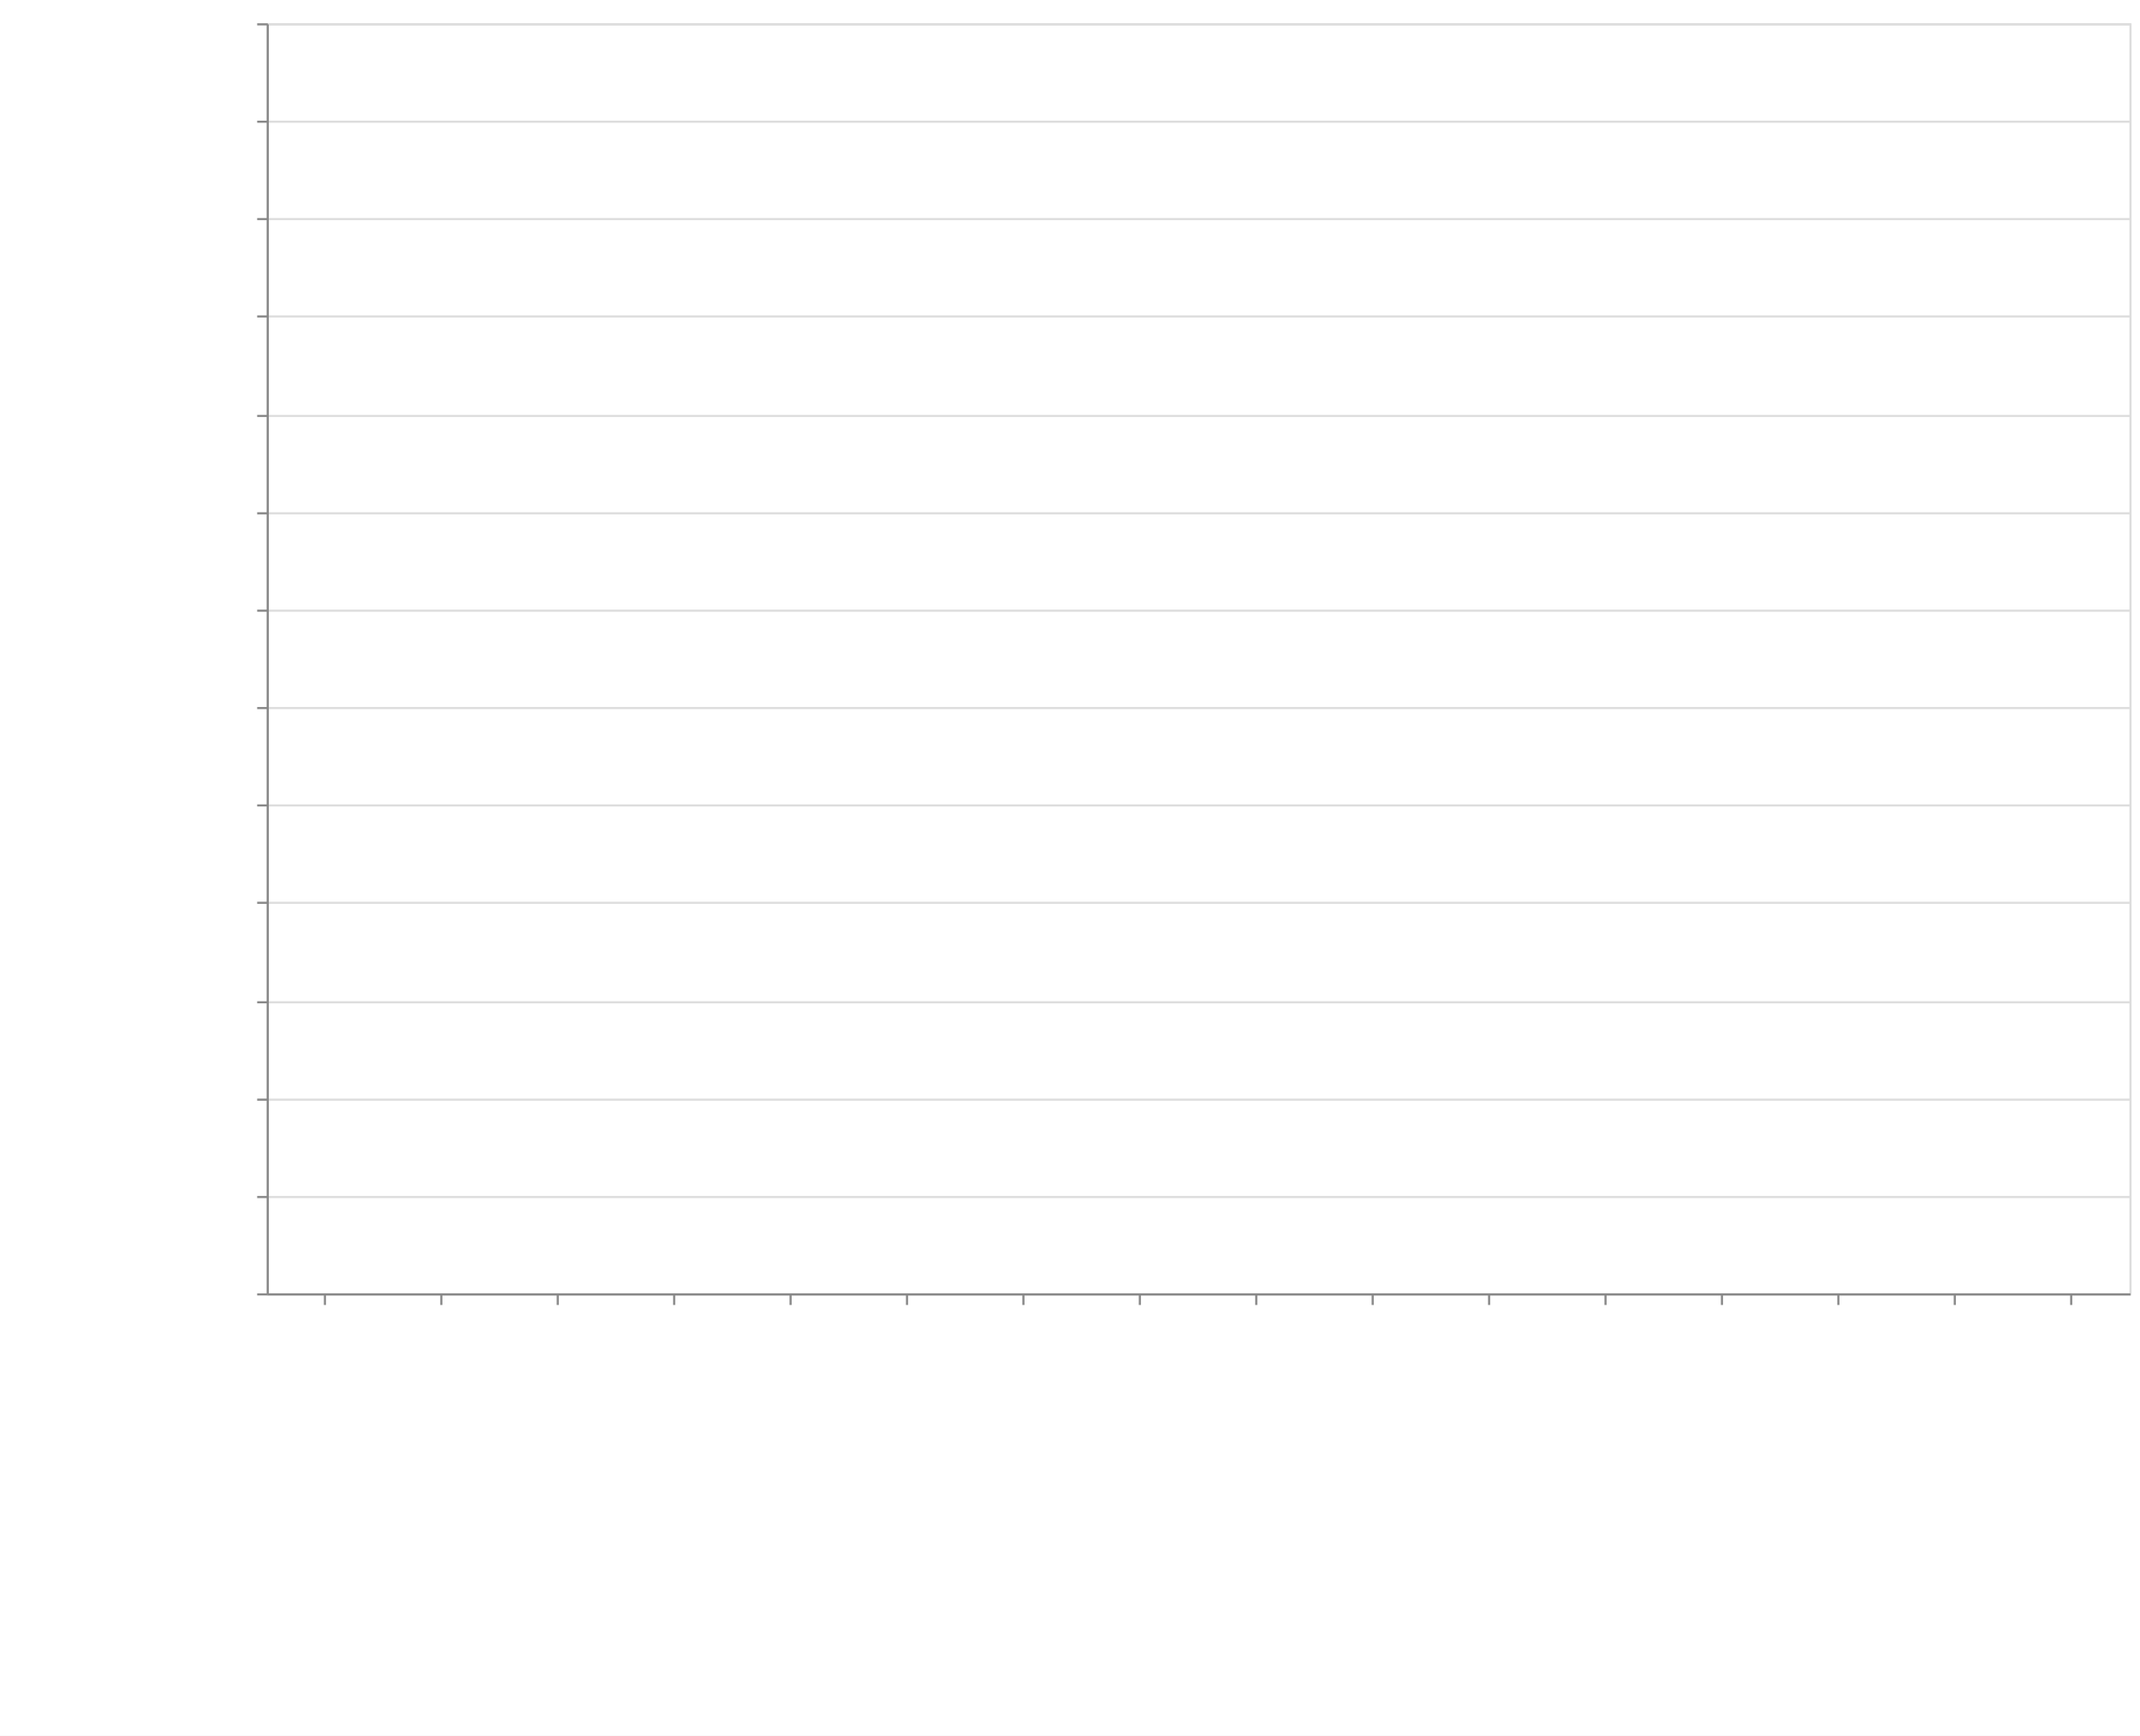
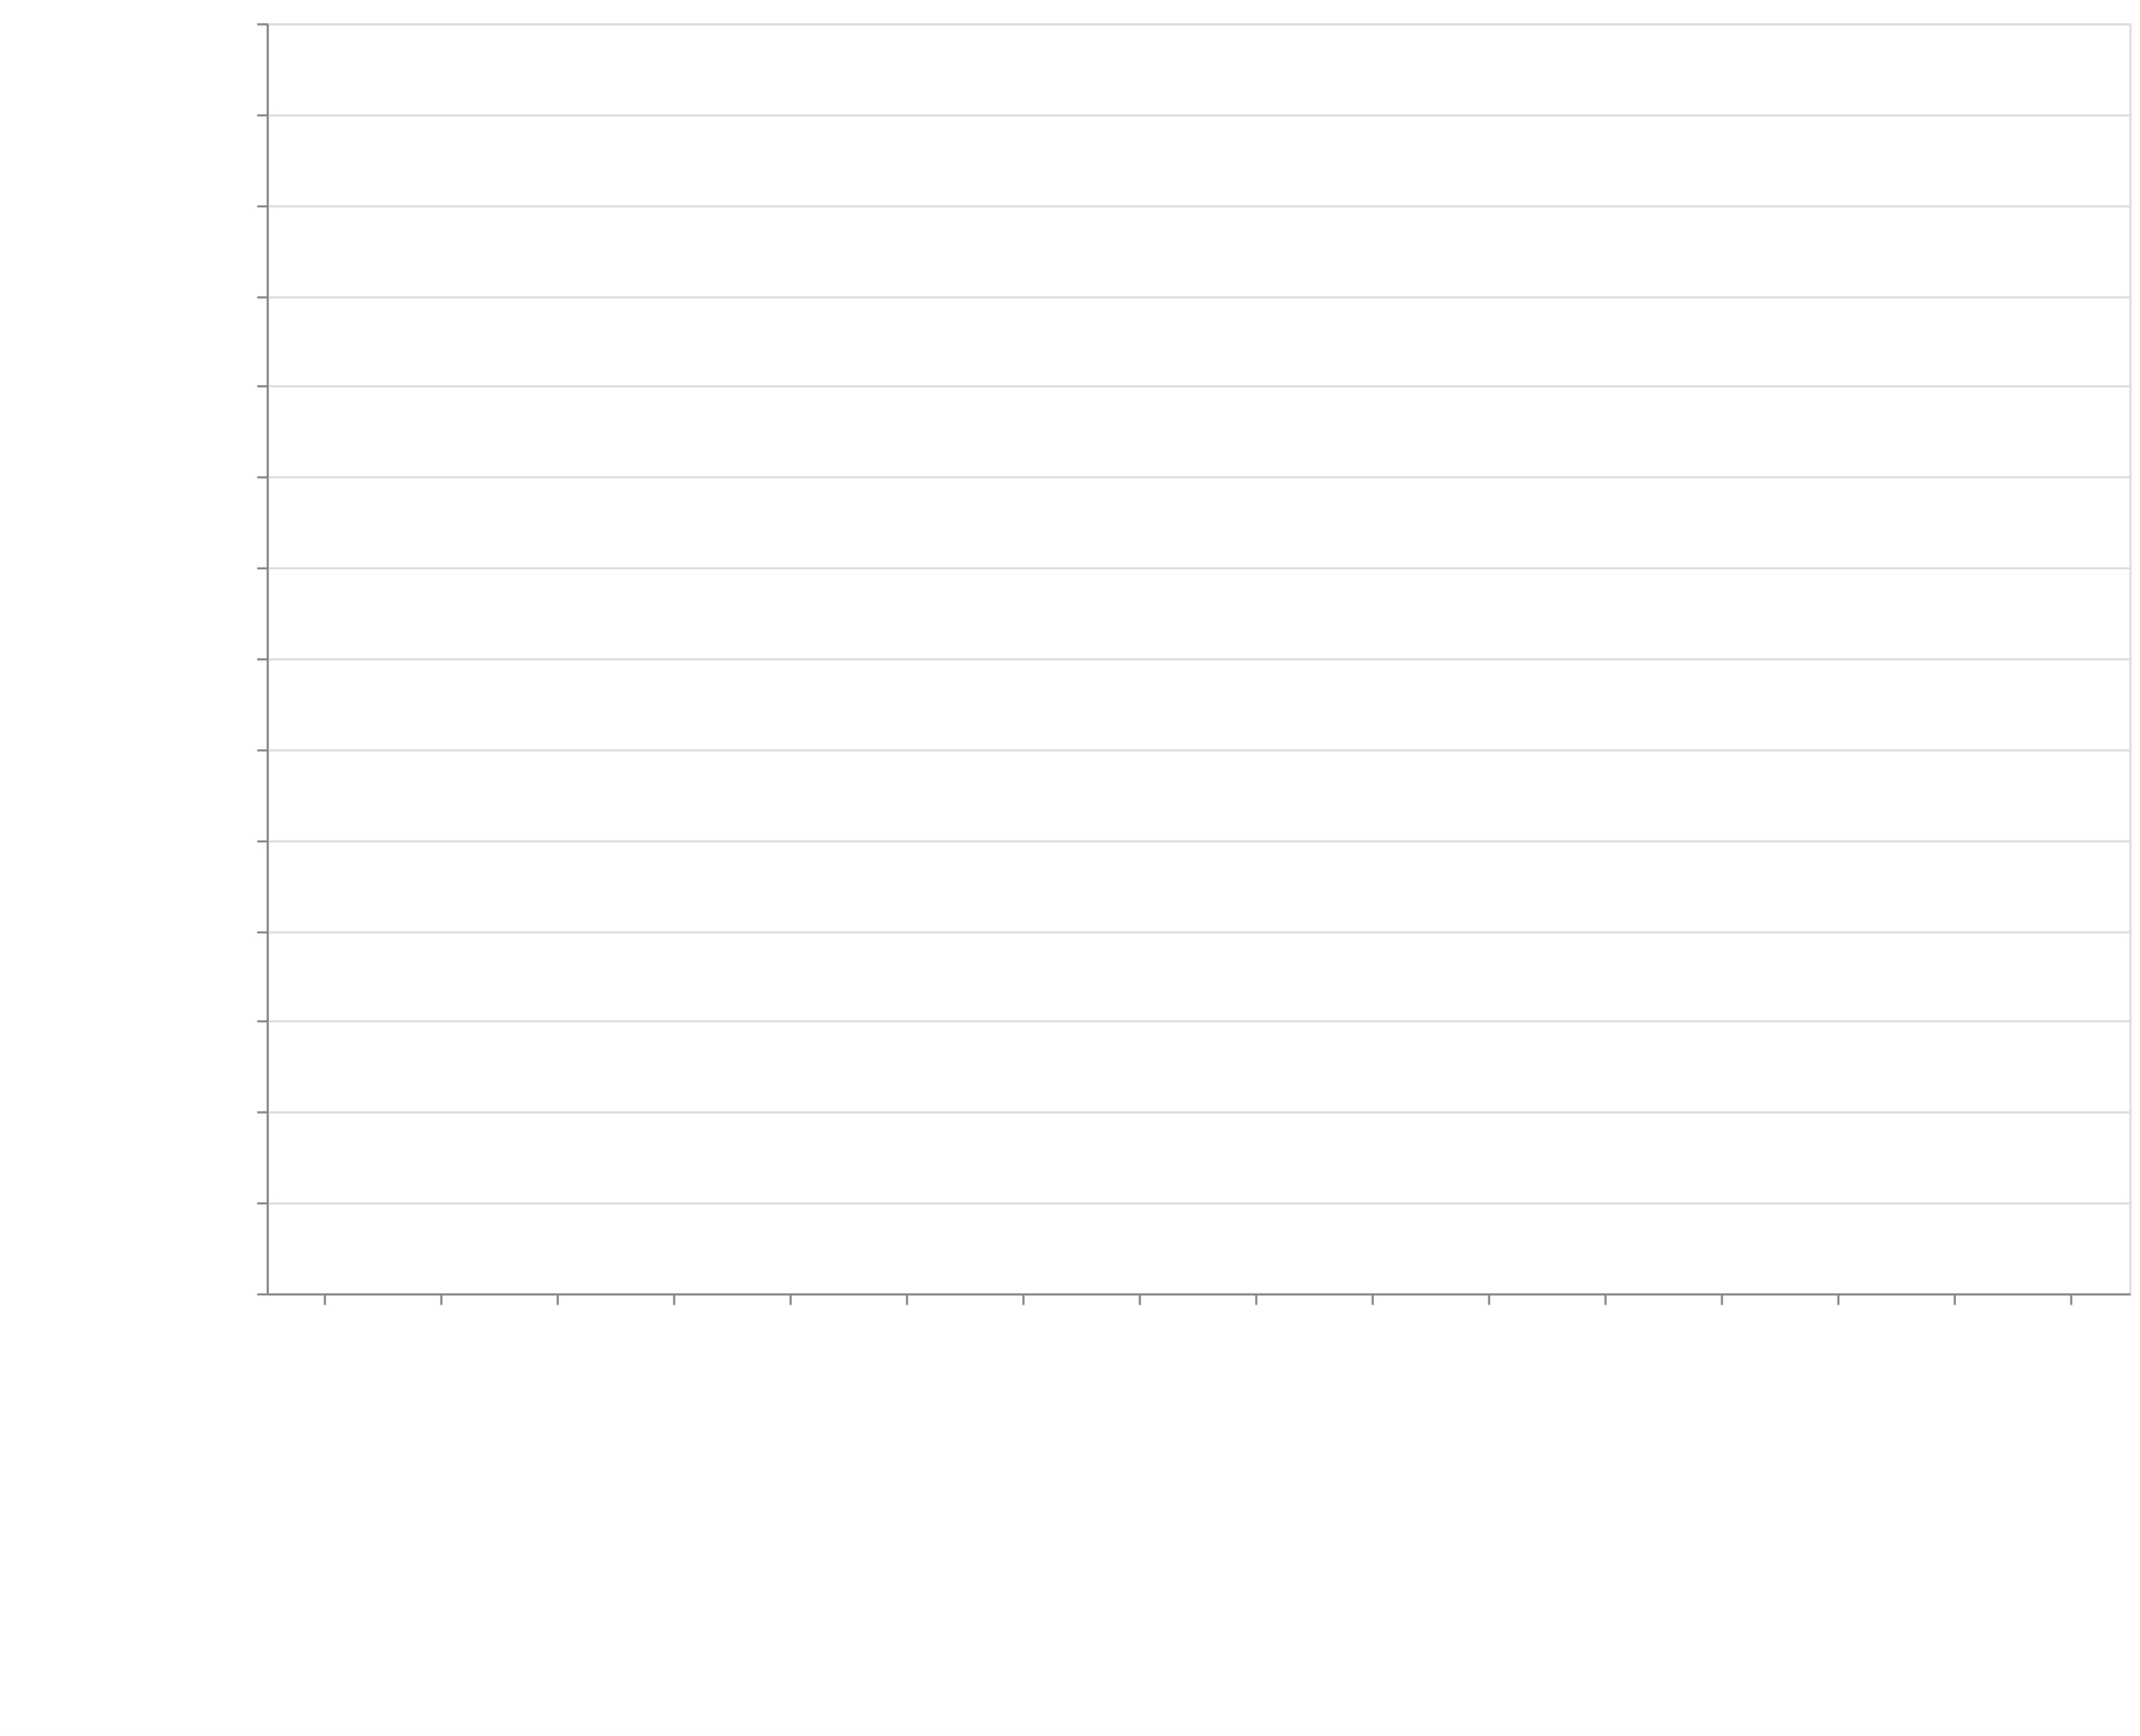
<svg xmlns="http://www.w3.org/2000/svg" class="marks" width="1011" height="820">
  <defs>
    <style>
            .vega-svg-root *{fill:none}.vega-svg-root path{stroke-miterlimit:10}
        </style>
  </defs>
  <path fill="#fff" d="M0 0h1011v820H0z" />
  <g class="vega-svg-root">
    <g class="mark-group role-frame root" aria-roledescription="group mark container">
      <path class="background" aria-hidden="true" d="M126.5 11.5h880v600h-880z" stroke="#ddd" />
      <g class="mark-group role-axis" aria-hidden="true">
        <path class="background" aria-hidden="true" d="M126.5 11.5z" pointer-events="none" />
        <g class="mark-rule role-axis-grid" pointer-events="none" stroke="#ddd">
-           <path d="M126.5 611.5h880M126.5 565.5h880M126.5 519.5h880M126.5 473.5h880M126.5 426.5h880M126.5 380.5h880M126.5 334.5h880M126.5 288.5h880M126.5 242.5h880M126.5 196.5h880M126.5 149.5h880M126.5 103.5h880M126.5 57.5h880M126.5 11.5h880" />
+           <path d="M126.5 611.5h880M126.5 568.5h880M126.5 525.5h880M126.5 482.5h880M126.5 440.5h880M126.5 397.5h880M126.5 354.5h880M126.5 311.5h880M126.5 268.5h880M126.5 225.5h880M126.5 182.5h880M126.5 140.5h880M126.5 97.5h880M126.5 54.5h880M126.5 11.5h880" />
        </g>
      </g>
      <g class="mark-group role-axis" aria-roledescription="axis" aria-label="X-axis titled 'module' for a discrete scale with 16 values: class-transformer-validator-async, class-transformer-validator-sync, computed-types, io-ts, jointz, ending with zod">
        <path class="background" aria-hidden="true" d="M126.5 611.5z" pointer-events="none" />
        <g class="mark-rule role-axis-tick" pointer-events="none" stroke="#888">
          <path d="M153.5 611.5v5M208.5 611.5v5M263.5 611.5v5M318.5 611.5v5M373.5 611.5v5M428.5 611.5v5M483.5 611.5v5M538.5 611.5v5M593.5 611.5v5M648.5 611.5v5M703.5 611.5v5M758.5 611.5v5M813.5 611.5v5M868.5 611.5v5M923.5 611.5v5M978.5 611.5v5" />
        </g>
        <g class="mark-text role-axis-label" pointer-events="none" font-family="sans-serif" font-size="14">
          <text transform="rotate(90 -234.5 384)">
                        class-transform…
                    </text>
          <text transform="rotate(90 -207 411.5)">
                        class-transform…
                    </text>
          <text transform="rotate(90 -179.5 439)">
                        computed-types
                    </text>
          <text transform="rotate(90 -152 466.5)">
                        io-ts
                    </text>
          <text transform="rotate(90 -124.5 494)">
                        jointz
                    </text>
          <text transform="rotate(90 -97 521.5)">
                        json-decoder
                    </text>
          <text transform="rotate(90 -69.5 549)">
                        marshal
                    </text>
          <text transform="rotate(90 -42 576.5)">
                        myzod
                    </text>
          <text transform="rotate(90 -14.5 604)">
                        purify-ts
                    </text>
          <text transform="rotate(90 13 631.5)">
                        quartet
                    </text>
          <text transform="rotate(90 40.5 659)">
                        runtypes
                    </text>
          <text transform="rotate(90 68 686.5)">
                        toi
                    </text>
          <text transform="rotate(90 95.5 714)">
                        ts-json-validat…
                    </text>
          <text transform="rotate(90 123 741.5)">
                        ts-utils
                    </text>
          <text transform="rotate(90 150.5 769)">
                        yup
                    </text>
          <text transform="rotate(90 178 796.5)">
                        zod
                    </text>
        </g>
        <path stroke="#888" d="M126.5 611.5h880" pointer-events="none" />
        <text text-anchor="middle" transform="translate(566.5 812.5)" font-family="sans-serif" font-size="14" font-weight="400" pointer-events="none">
                    module
                </text>
      </g>
-       <g class="mark-group role-axis" aria-roledescription="axis" aria-label="Y-axis titled 'operations / sec' for a linear scale with values from 0 to 26,000,000">
+       <g class="mark-group role-axis" aria-roledescription="axis" aria-label="Y-axis titled 'operations / sec' for a linear scale with values from 0 to 28,000,000">
        <path class="background" aria-hidden="true" d="M126.5 11.5z" pointer-events="none" />
        <g class="mark-rule role-axis-tick" pointer-events="none" stroke="#888">
-           <path d="M126.5 611.5h-5M126.5 565.5h-5M126.5 519.5h-5M126.5 473.5h-5M126.5 426.5h-5M126.5 380.5h-5M126.5 334.5h-5M126.5 288.5h-5M126.5 242.5h-5M126.5 196.5h-5M126.5 149.5h-5M126.5 103.5h-5M126.5 57.5h-5M126.5 11.5h-5" />
+           <path d="M126.5 611.5h-5M126.5 568.5h-5M126.5 525.5h-5M126.5 482.5h-5M126.5 440.5h-5M126.5 397.5h-5M126.5 354.5h-5M126.5 311.5h-5M126.5 268.5h-5M126.5 225.5h-5M126.5 182.5h-5M126.5 140.5h-5M126.5 97.5h-5M126.5 54.5h-5M126.5 11.5h-5" />
        </g>
        <g class="mark-text role-axis-label" pointer-events="none" text-anchor="end" font-family="sans-serif" font-size="12">
          <text transform="translate(119.5 615.5)">
                        0
                    </text>
-           <text transform="translate(119.5 569.346)">
+           <text transform="translate(119.5 572.643)">
                        2,000,000
                    </text>
-           <text transform="translate(119.5 523.192)">
+           <text transform="translate(119.5 529.786)">
                        4,000,000
                    </text>
-           <text transform="translate(119.5 477.038)">
+           <text transform="translate(119.5 486.929)">
                        6,000,000
                    </text>
-           <text transform="translate(119.5 430.885)">
+           <text transform="translate(119.5 444.071)">
                        8,000,000
                    </text>
-           <text transform="translate(119.5 384.73)">
+           <text transform="translate(119.5 401.214)">
                        10,000,000
                    </text>
-           <text transform="translate(119.5 338.577)">
+           <text transform="translate(119.5 358.357)">
                        12,000,000
                    </text>
-           <text transform="translate(119.5 292.423)">
+           <text transform="translate(119.5 315.5)">
                        14,000,000
                    </text>
-           <text transform="translate(119.5 246.27)">
+           <text transform="translate(119.5 272.643)">
                        16,000,000
                    </text>
-           <text transform="translate(119.5 200.115)">
+           <text transform="translate(119.5 229.786)">
                        18,000,000
                    </text>
-           <text transform="translate(119.5 153.962)">
+           <text transform="translate(119.5 186.929)">
                        20,000,000
                    </text>
-           <text transform="translate(119.5 107.808)">
+           <text transform="translate(119.5 144.071)">
                        22,000,000
                    </text>
-           <text transform="translate(119.5 61.654)">
+           <text transform="translate(119.5 101.214)">
                        24,000,000
                    </text>
+           <text transform="translate(119.5 58.357)">
+                         26,000,000
+                     </text>
          <text transform="translate(119.5 15.5)">
-                         26,000,000
+                         28,000,000
                    </text>
        </g>
        <path stroke="#888" d="M126.5 611.5v-600" pointer-events="none" />
        <text text-anchor="middle" transform="rotate(-90 164 147.5)" font-family="sans-serif" font-size="14" font-weight="400" pointer-events="none">
                    operations / sec
                </text>
      </g>
      <g class="mark-rect role-mark marks" aria-roledescription="rect mark container" fill="#4c78a8">
-         <path aria-label="operations / sec: 21631; module: class-transformer-validator-async" aria-roledescription="bar" d="M128.75 610.5h49.5v.5h-49.5z" />
-         <path aria-label="operations / sec: 26078; module: class-transformer-validator-sync" aria-roledescription="bar" d="M183.75 610.398h49.5V611h-49.5z" />
-         <path aria-label="operations / sec: 621441; module: computed-types" aria-roledescription="bar" d="M238.75 596.66h49.5V611h-49.5z" />
-         <path aria-label="operations / sec: 2505711; module: io-ts" aria-roledescription="bar" d="M293.75 553.176h49.5V611h-49.5z" />
-         <path aria-label="operations / sec: 1466066; module: jointz" aria-roledescription="bar" d="M348.75 577.168h49.5V611h-49.5z" />
-         <path aria-label="operations / sec: 657115; module: json-decoder" aria-roledescription="bar" d="M403.75 595.836h49.5V611h-49.5z" />
-         <path aria-label="operations / sec: 3197230; module: marshal" aria-roledescription="bar" d="M458.75 537.218h49.5V611h-49.5z" />
-         <path aria-label="operations / sec: 1276397; module: myzod" aria-roledescription="bar" d="M513.75 581.545h49.5V611h-49.5z" />
-         <path aria-label="operations / sec: 723860; module: purify-ts" aria-roledescription="bar" d="M568.75 594.296h49.5V611h-49.5z" />
-         <path aria-label="operations / sec: 25313978; module: quartet" aria-roledescription="bar" d="M623.75 26.831h49.5V611h-49.5z" />
-         <path aria-label="operations / sec: 676247; module: runtypes" aria-roledescription="bar" d="M678.75 595.394h49.5V611h-49.5z" />
-         <path aria-label="operations / sec: 431633; module: toi" aria-roledescription="bar" d="M733.75 601.04h49.5V611h-49.5z" />
-         <path aria-label="operations / sec: 19671704; module: ts-json-validator" aria-roledescription="bar" d="M788.75 157.038h49.5V611h-49.5z" />
-         <path aria-label="operations / sec: 110435; module: ts-utils" aria-roledescription="bar" d="M843.75 608.452h49.5V611h-49.5z" />
-         <path aria-label="operations / sec: 12131; module: yup" aria-roledescription="bar" d="M898.75 610.72h49.5v.28h-49.5z" />
-         <path aria-label="operations / sec: 50470; module: zod" aria-roledescription="bar" d="M953.75 609.835h49.5V611h-49.5z" />
+         <path aria-label="operations / sec: 23343; module: class-transformer-validator-async" aria-roledescription="bar" d="M128.75 610.5h49.5v.5h-49.5z" />
+         <path aria-label="operations / sec: 34327; module: class-transformer-validator-sync" aria-roledescription="bar" d="M183.75 610.264h49.5V611h-49.5z" />
+         <path aria-label="operations / sec: 610220; module: computed-types" aria-roledescription="bar" d="M238.75 597.924h49.5V611h-49.5z" />
+         <path aria-label="operations / sec: 2278980; module: io-ts" aria-roledescription="bar" d="M293.75 562.165h49.5V611h-49.5z" />
+         <path aria-label="operations / sec: 1385621; module: jointz" aria-roledescription="bar" d="M348.75 581.308h49.5V611h-49.5z" />
+         <path aria-label="operations / sec: 666213; module: json-decoder" aria-roledescription="bar" d="M403.75 596.724h49.5V611h-49.5z" />
+         <path aria-label="operations / sec: 3499190; module: marshal" aria-roledescription="bar" d="M458.75 536.017h49.5V611h-49.5z" />
+         <path aria-label="operations / sec: 1208488; module: myzod" aria-roledescription="bar" d="M513.75 585.104h49.5V611h-49.5z" />
+         <path aria-label="operations / sec: 705750; module: purify-ts" aria-roledescription="bar" d="M568.75 595.877h49.5V611h-49.5z" />
+         <path aria-label="operations / sec: 26852829; module: quartet" aria-roledescription="bar" d="M623.75 35.582h49.5V611h-49.5z" />
+         <path aria-label="operations / sec: 683356; module: runtypes" aria-roledescription="bar" d="M678.75 596.357h49.5V611h-49.5z" />
+         <path aria-label="operations / sec: 389409; module: toi" aria-roledescription="bar" d="M733.75 602.656h49.5V611h-49.5z" />
+         <path aria-label="operations / sec: 17018364; module: ts-json-validator" aria-roledescription="bar" d="M788.75 246.32h49.5V611h-49.5z" />
+         <path aria-label="operations / sec: 122184; module: ts-utils" aria-roledescription="bar" d="M843.75 608.382h49.5V611h-49.5z" />
+         <path aria-label="operations / sec: 11583; module: yup" aria-roledescription="bar" d="M898.75 610.752h49.5V611h-49.5z" />
+         <path aria-label="operations / sec: 48385; module: zod" aria-roledescription="bar" d="M953.75 609.963h49.5V611h-49.5z" />
      </g>
    </g>
  </g>
</svg>
